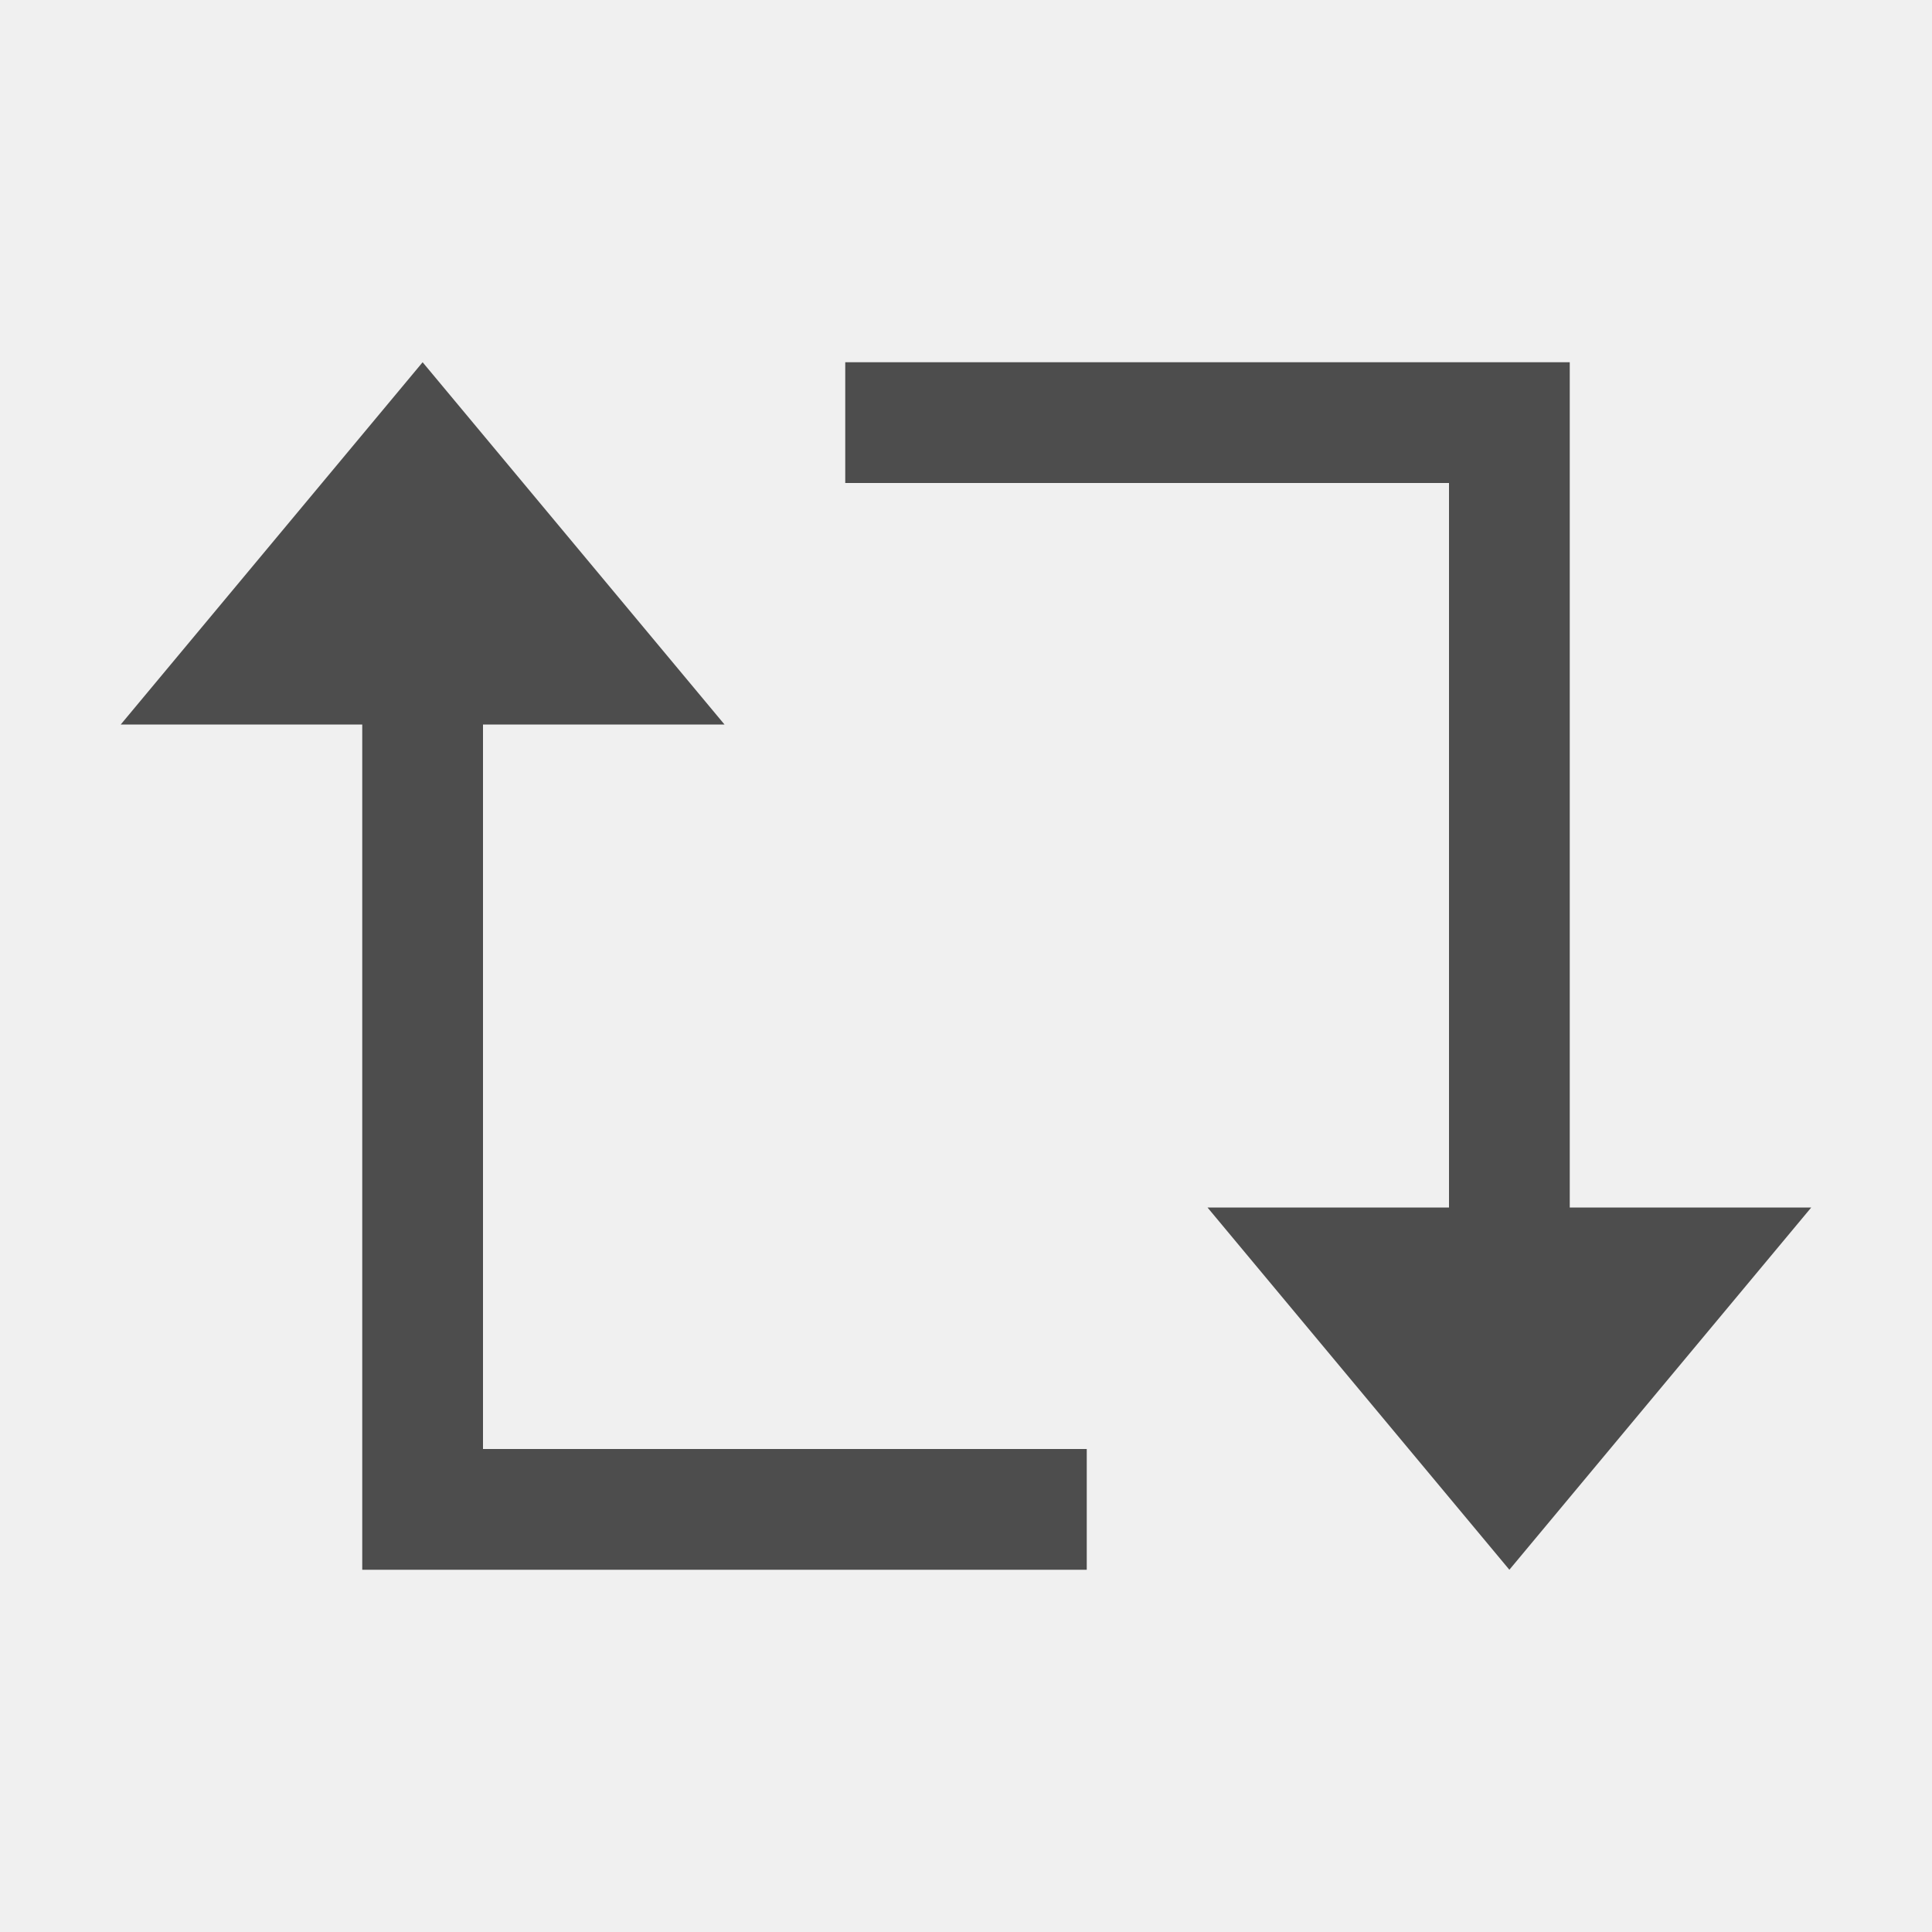
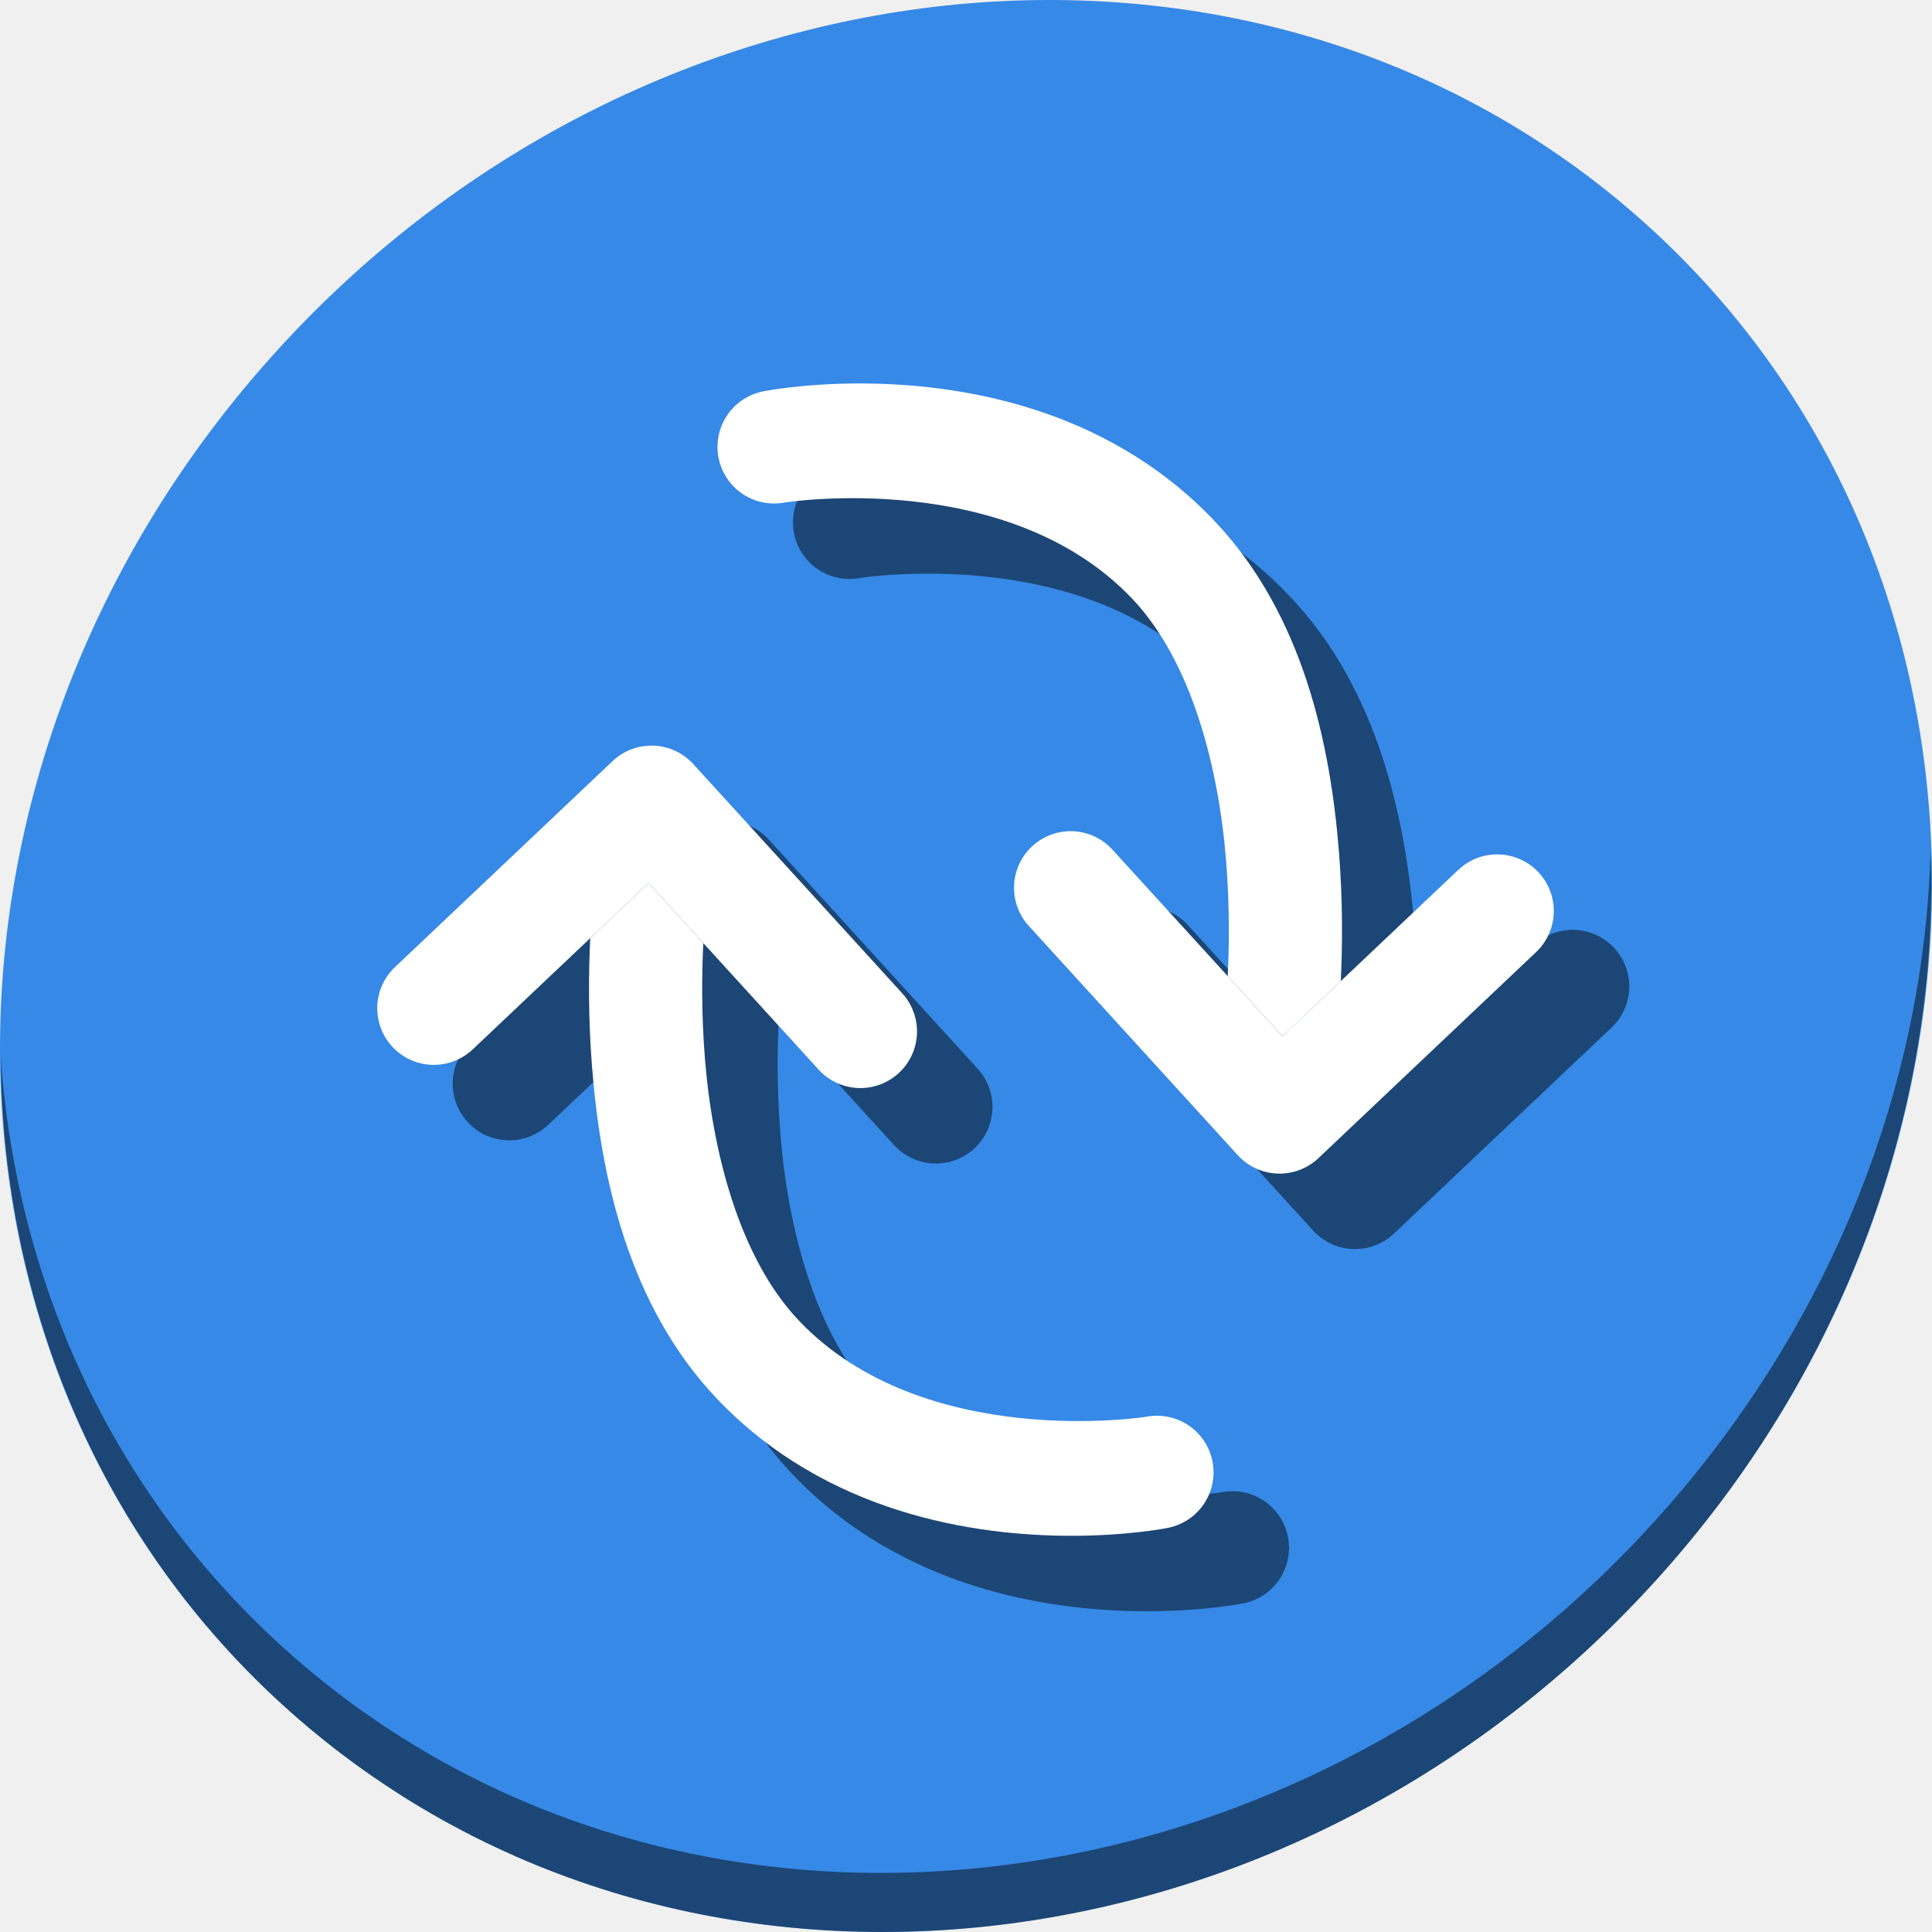
- <svg xmlns="http://www.w3.org/2000/svg" viewBox="0 0 16 16">
+ <svg xmlns="http://www.w3.org/2000/svg" viewBox="0 0 64 64" version="1.1" id="svg6" width="64" height="64">
  <defs id="defs3051">
    <style type="text/css" id="current-color-scheme">
      .ColorScheme-Text {
        color:#4d4d4d;
      }
      </style>
  </defs>
-   <path style="fill:currentColor;fill-opacity:1;stroke:none" d="M 3.5 3 L 1 6 L 2.666 6 L 3 6 L 3 12 L 3 13 L 9 13 L 9 12 L 4 12 L 4 6 L 4.334 6 L 6 6 L 3.5 3 z M 7 3 L 7 4 L 12 4 L 12 10 L 11.666 10 L 10 10 L 12.5 13 L 15 10 L 13.334 10 L 13 10 L 13 4 L 13 3 L 7 3 z " class="ColorScheme-Text" />
+   <g id="g934" transform="matrix(0.125,0,0,0.125,-1.576692e-8,56)">
+     <path style="fill:#3689e6;fill-opacity:1;stroke-width:11.11" d="m 432.913,-391.526 c 102.193,88.575 105.827,249.7 8.117,359.899 C 343.32,78.572 181.28,96.101 79.087,7.526 -23.106,-81.049 -26.74,-242.174 70.97,-352.373 168.68,-462.572 330.72,-480.101 432.913,-391.526 Z" id="path27" />
+     <path style="opacity:1;fill:#000000;fill-opacity:0.49;stroke-width:11.11" d="m 511.636,-223.096 c -1.551,61.312 -25.161,124.155 -70.966,175.814 C 342.959,62.917 180.919,80.446 78.726,-8.129 30.827,-49.644 4.497,-107.077 0.194,-167.771 0.799,-101.415 27.117,-37.518 79.079,7.519 181.272,96.094 343.32,78.556 441.022,-31.634 490.727,-87.692 514.027,-156.925 511.636,-223.096 Z" id="path51" />
+     <path style="color:#000000;font-style:normal;font-variant:normal;font-weight:normal;font-stretch:normal;font-size:medium;line-height:normal;font-family:sans-serif;font-variant-ligatures:normal;font-variant-position:normal;font-variant-caps:normal;font-variant-numeric:normal;font-variant-alternates:normal;font-feature-settings:normal;text-indent:0;text-align:start;text-decoration:none;text-decoration-line:none;text-decoration-style:solid;text-decoration-color:#000000;letter-spacing:normal;word-spacing:normal;text-transform:none;writing-mode:lr-tb;direction:ltr;text-orientation:mixed;dominant-baseline:auto;baseline-shift:baseline;text-anchor:start;white-space:normal;shape-padding:0;clip-rule:nonzero;display:inline;overflow:visible;visibility:visible;opacity:1;isolation:auto;mix-blend-mode:normal;color-interpolation:sRGB;color-interpolation-filters:linearRGB;solid-color:#000000;solid-opacity:1;vector-effect:none;fill:#000000;fill-opacity:0.49;fill-rule:nonzero;stroke:none;stroke-width:30;stroke-linecap:round;stroke-linejoin:miter;stroke-miterlimit:4;stroke-dasharray:none;stroke-dashoffset:0;stroke-opacity:1;color-rendering:auto;image-rendering:auto;shape-rendering:auto;text-rendering:auto;enable-background:accumulate" d="m 248.144,-326.381 c -15.207,-0.027 -25.416,2.01 -25.416,2.01 a 15.002,15.002 0 1 0 5.342,29.52 c 0,0 58.859,-9.297 91.924,25.459 15.896,16.709 22.984,44.981 24.943,69.576 0.949,11.915 0.812,22.595 0.424,30.502 l 14.521,15.934 15.439,-14.615 c 0.435,-9.001 0.573,-20.977 -0.48,-34.203 -2.232,-28.023 -9.269,-62.81 -33.111,-87.871 -29.007,-30.49 -68.24,-36.266 -93.586,-36.311 z" id="path878" />
+     <path style="color:#000000;font-style:normal;font-variant:normal;font-weight:normal;font-stretch:normal;font-size:medium;line-height:normal;font-family:sans-serif;font-variant-ligatures:normal;font-variant-position:normal;font-variant-caps:normal;font-variant-numeric:normal;font-variant-alternates:normal;font-feature-settings:normal;text-indent:0;text-align:start;text-decoration:none;text-decoration-line:none;text-decoration-style:solid;text-decoration-color:#000000;letter-spacing:normal;word-spacing:normal;text-transform:none;writing-mode:lr-tb;direction:ltr;text-orientation:mixed;dominant-baseline:auto;baseline-shift:baseline;text-anchor:start;white-space:normal;shape-padding:0;clip-rule:nonzero;display:inline;overflow:visible;visibility:visible;opacity:1;isolation:auto;mix-blend-mode:normal;color-interpolation:sRGB;color-interpolation-filters:linearRGB;solid-color:#000000;solid-opacity:1;vector-effect:none;fill:#000000;fill-opacity:0.49;fill-rule:nonzero;stroke:none;stroke-width:30;stroke-linecap:round;stroke-linejoin:round;stroke-miterlimit:4;stroke-dasharray:none;stroke-dashoffset:0;stroke-opacity:1;color-rendering:auto;image-rendering:auto;shape-rendering:auto;text-rendering:auto;enable-background:accumulate" d="m 304.412,-207.715 a 15.002,15.002 0 0 0 -11.631,25.246 l 55.227,60.596 a 15.002,15.002 0 0 0 21.398,0.789 l 57.527,-54.459 a 15.002,15.002 0 1 0 -20.625,-21.787 l -46.426,43.949 -44.93,-49.297 a 15.002,15.002 0 0 0 -10.541,-5.037 z" id="path880" />
+     <path id="path886" d="m 303.599,-21 c 15.207,0.027 25.416,-2.01 25.416,-2.01 a 15.002,15.002 0 1 0 -5.342,-29.52 c 0,0 -58.859,9.297 -91.924,-25.459 -15.896,-16.709 -22.984,-44.981 -24.943,-69.576 -0.949,-11.915 -0.812,-22.595 -0.424,-30.502 l -14.521,-15.934 -15.439,14.615 c -0.435,9.001 -0.573,20.977 0.48,34.203 2.232,28.023 9.269,62.81 33.111,87.871 29.007,30.49 68.24,36.266 93.586,36.311 z" style="color:#000000;font-style:normal;font-variant:normal;font-weight:normal;font-stretch:normal;font-size:medium;line-height:normal;font-family:sans-serif;font-variant-ligatures:normal;font-variant-position:normal;font-variant-caps:normal;font-variant-numeric:normal;font-variant-alternates:normal;font-feature-settings:normal;text-indent:0;text-align:start;text-decoration:none;text-decoration-line:none;text-decoration-style:solid;text-decoration-color:#000000;letter-spacing:normal;word-spacing:normal;text-transform:none;writing-mode:lr-tb;direction:ltr;text-orientation:mixed;dominant-baseline:auto;baseline-shift:baseline;text-anchor:start;white-space:normal;shape-padding:0;clip-rule:nonzero;display:inline;overflow:visible;visibility:visible;opacity:1;isolation:auto;mix-blend-mode:normal;color-interpolation:sRGB;color-interpolation-filters:linearRGB;solid-color:#000000;solid-opacity:1;vector-effect:none;fill:#000000;fill-opacity:0.49;fill-rule:nonzero;stroke:none;stroke-width:30;stroke-linecap:round;stroke-linejoin:miter;stroke-miterlimit:4;stroke-dasharray:none;stroke-dashoffset:0;stroke-opacity:1;color-rendering:auto;image-rendering:auto;shape-rendering:auto;text-rendering:auto;enable-background:accumulate" />
+     <path id="path888" d="m 247.332,-139.666 a 15.002,15.002 0 0 0 11.631,-25.246 l -55.227,-60.596 a 15.002,15.002 0 0 0 -21.398,-0.789 l -57.527,54.459 a 15.002,15.002 0 1 0 20.625,21.787 l 46.426,-43.949 44.93,49.297 a 15.002,15.002 0 0 0 10.541,5.037 z" style="color:#000000;font-style:normal;font-variant:normal;font-weight:normal;font-stretch:normal;font-size:medium;line-height:normal;font-family:sans-serif;font-variant-ligatures:normal;font-variant-position:normal;font-variant-caps:normal;font-variant-numeric:normal;font-variant-alternates:normal;font-feature-settings:normal;text-indent:0;text-align:start;text-decoration:none;text-decoration-line:none;text-decoration-style:solid;text-decoration-color:#000000;letter-spacing:normal;word-spacing:normal;text-transform:none;writing-mode:lr-tb;direction:ltr;text-orientation:mixed;dominant-baseline:auto;baseline-shift:baseline;text-anchor:start;white-space:normal;shape-padding:0;clip-rule:nonzero;display:inline;overflow:visible;visibility:visible;opacity:1;isolation:auto;mix-blend-mode:normal;color-interpolation:sRGB;color-interpolation-filters:linearRGB;solid-color:#000000;solid-opacity:1;vector-effect:none;fill:#000000;fill-opacity:0.49;fill-rule:nonzero;stroke:none;stroke-width:30;stroke-linecap:round;stroke-linejoin:round;stroke-miterlimit:4;stroke-dasharray:none;stroke-dashoffset:0;stroke-opacity:1;color-rendering:auto;image-rendering:auto;shape-rendering:auto;text-rendering:auto;enable-background:accumulate" />
+     <path id="path835" d="m 228.144,-346.381 c -15.207,-0.027 -25.416,2.01 -25.416,2.01 a 15.002,15.002 0 1 0 5.342,29.52 c 0,0 58.859,-9.297 91.924,25.459 15.896,16.709 22.984,44.981 24.943,69.576 0.949,11.915 0.812,22.595 0.424,30.502 l 14.521,15.934 15.439,-14.615 c 0.435,-9.001 0.573,-20.977 -0.48,-34.203 -2.232,-28.023 -9.269,-62.81 -33.111,-87.871 -29.007,-30.49 -68.24,-36.266 -93.586,-36.311 z" style="color:#000000;font-style:normal;font-variant:normal;font-weight:normal;font-stretch:normal;font-size:medium;line-height:normal;font-family:sans-serif;font-variant-ligatures:normal;font-variant-position:normal;font-variant-caps:normal;font-variant-numeric:normal;font-variant-alternates:normal;font-feature-settings:normal;text-indent:0;text-align:start;text-decoration:none;text-decoration-line:none;text-decoration-style:solid;text-decoration-color:#000000;letter-spacing:normal;word-spacing:normal;text-transform:none;writing-mode:lr-tb;direction:ltr;text-orientation:mixed;dominant-baseline:auto;baseline-shift:baseline;text-anchor:start;white-space:normal;shape-padding:0;clip-rule:nonzero;display:inline;overflow:visible;visibility:visible;opacity:1;isolation:auto;mix-blend-mode:normal;color-interpolation:sRGB;color-interpolation-filters:linearRGB;solid-color:#000000;solid-opacity:1;vector-effect:none;fill:#ffffff;fill-opacity:1;fill-rule:nonzero;stroke:none;stroke-width:30;stroke-linecap:round;stroke-linejoin:miter;stroke-miterlimit:4;stroke-dasharray:none;stroke-dashoffset:0;stroke-opacity:1;color-rendering:auto;image-rendering:auto;shape-rendering:auto;text-rendering:auto;enable-background:accumulate" />
+     <path id="path843" d="m 284.412,-227.715 a 15.002,15.002 0 0 0 -11.631,25.246 l 55.227,60.596 a 15.002,15.002 0 0 0 21.398,0.789 l 57.527,-54.459 a 15.002,15.002 0 1 0 -20.625,-21.787 l -46.426,43.949 -44.93,-49.297 a 15.002,15.002 0 0 0 -10.541,-5.037 z" style="color:#000000;font-style:normal;font-variant:normal;font-weight:normal;font-stretch:normal;font-size:medium;line-height:normal;font-family:sans-serif;font-variant-ligatures:normal;font-variant-position:normal;font-variant-caps:normal;font-variant-numeric:normal;font-variant-alternates:normal;font-feature-settings:normal;text-indent:0;text-align:start;text-decoration:none;text-decoration-line:none;text-decoration-style:solid;text-decoration-color:#000000;letter-spacing:normal;word-spacing:normal;text-transform:none;writing-mode:lr-tb;direction:ltr;text-orientation:mixed;dominant-baseline:auto;baseline-shift:baseline;text-anchor:start;white-space:normal;shape-padding:0;clip-rule:nonzero;display:inline;overflow:visible;visibility:visible;opacity:1;isolation:auto;mix-blend-mode:normal;color-interpolation:sRGB;color-interpolation-filters:linearRGB;solid-color:#000000;solid-opacity:1;vector-effect:none;fill:#ffffff;fill-opacity:1;fill-rule:nonzero;stroke:none;stroke-width:30;stroke-linecap:round;stroke-linejoin:round;stroke-miterlimit:4;stroke-dasharray:none;stroke-dashoffset:0;stroke-opacity:1;color-rendering:auto;image-rendering:auto;shape-rendering:auto;text-rendering:auto;enable-background:accumulate" />
+     <path style="color:#000000;font-style:normal;font-variant:normal;font-weight:normal;font-stretch:normal;font-size:medium;line-height:normal;font-family:sans-serif;font-variant-ligatures:normal;font-variant-position:normal;font-variant-caps:normal;font-variant-numeric:normal;font-variant-alternates:normal;font-feature-settings:normal;text-indent:0;text-align:start;text-decoration:none;text-decoration-line:none;text-decoration-style:solid;text-decoration-color:#000000;letter-spacing:normal;word-spacing:normal;text-transform:none;writing-mode:lr-tb;direction:ltr;text-orientation:mixed;dominant-baseline:auto;baseline-shift:baseline;text-anchor:start;white-space:normal;shape-padding:0;clip-rule:nonzero;display:inline;overflow:visible;visibility:visible;opacity:1;isolation:auto;mix-blend-mode:normal;color-interpolation:sRGB;color-interpolation-filters:linearRGB;solid-color:#000000;solid-opacity:1;vector-effect:none;fill:#ffffff;fill-opacity:1;fill-rule:nonzero;stroke:none;stroke-width:30;stroke-linecap:round;stroke-linejoin:miter;stroke-miterlimit:4;stroke-dasharray:none;stroke-dashoffset:0;stroke-opacity:1;color-rendering:auto;image-rendering:auto;shape-rendering:auto;text-rendering:auto;enable-background:accumulate" d="m 283.599,-41 c 15.207,0.027 25.416,-2.01 25.416,-2.01 a 15.002,15.002 0 1 0 -5.342,-29.52 c 0,0 -58.859,9.297 -91.924,-25.459 -15.896,-16.709 -22.984,-44.981 -24.943,-69.576 -0.949,-11.915 -0.812,-22.595 -0.424,-30.502 l -14.521,-15.934 -15.439,14.615 c -0.435,9.001 -0.573,20.977 0.48,34.203 2.232,28.023 9.269,62.81 33.111,87.871 29.007,30.49 68.24,36.266 93.586,36.311 z" id="path860" />
+     <path style="color:#000000;font-style:normal;font-variant:normal;font-weight:normal;font-stretch:normal;font-size:medium;line-height:normal;font-family:sans-serif;font-variant-ligatures:normal;font-variant-position:normal;font-variant-caps:normal;font-variant-numeric:normal;font-variant-alternates:normal;font-feature-settings:normal;text-indent:0;text-align:start;text-decoration:none;text-decoration-line:none;text-decoration-style:solid;text-decoration-color:#000000;letter-spacing:normal;word-spacing:normal;text-transform:none;writing-mode:lr-tb;direction:ltr;text-orientation:mixed;dominant-baseline:auto;baseline-shift:baseline;text-anchor:start;white-space:normal;shape-padding:0;clip-rule:nonzero;display:inline;overflow:visible;visibility:visible;opacity:1;isolation:auto;mix-blend-mode:normal;color-interpolation:sRGB;color-interpolation-filters:linearRGB;solid-color:#000000;solid-opacity:1;vector-effect:none;fill:#ffffff;fill-opacity:1;fill-rule:nonzero;stroke:none;stroke-width:30;stroke-linecap:round;stroke-linejoin:round;stroke-miterlimit:4;stroke-dasharray:none;stroke-dashoffset:0;stroke-opacity:1;color-rendering:auto;image-rendering:auto;shape-rendering:auto;text-rendering:auto;enable-background:accumulate" d="m 227.332,-159.666 a 15.002,15.002 0 0 0 11.631,-25.246 l -55.227,-60.596 a 15.002,15.002 0 0 0 -21.398,-0.789 l -57.527,54.459 a 15.002,15.002 0 1 0 20.625,21.787 l 46.426,-43.949 44.93,49.297 a 15.002,15.002 0 0 0 10.541,5.037 z" id="path862" />
+   </g>
</svg>
